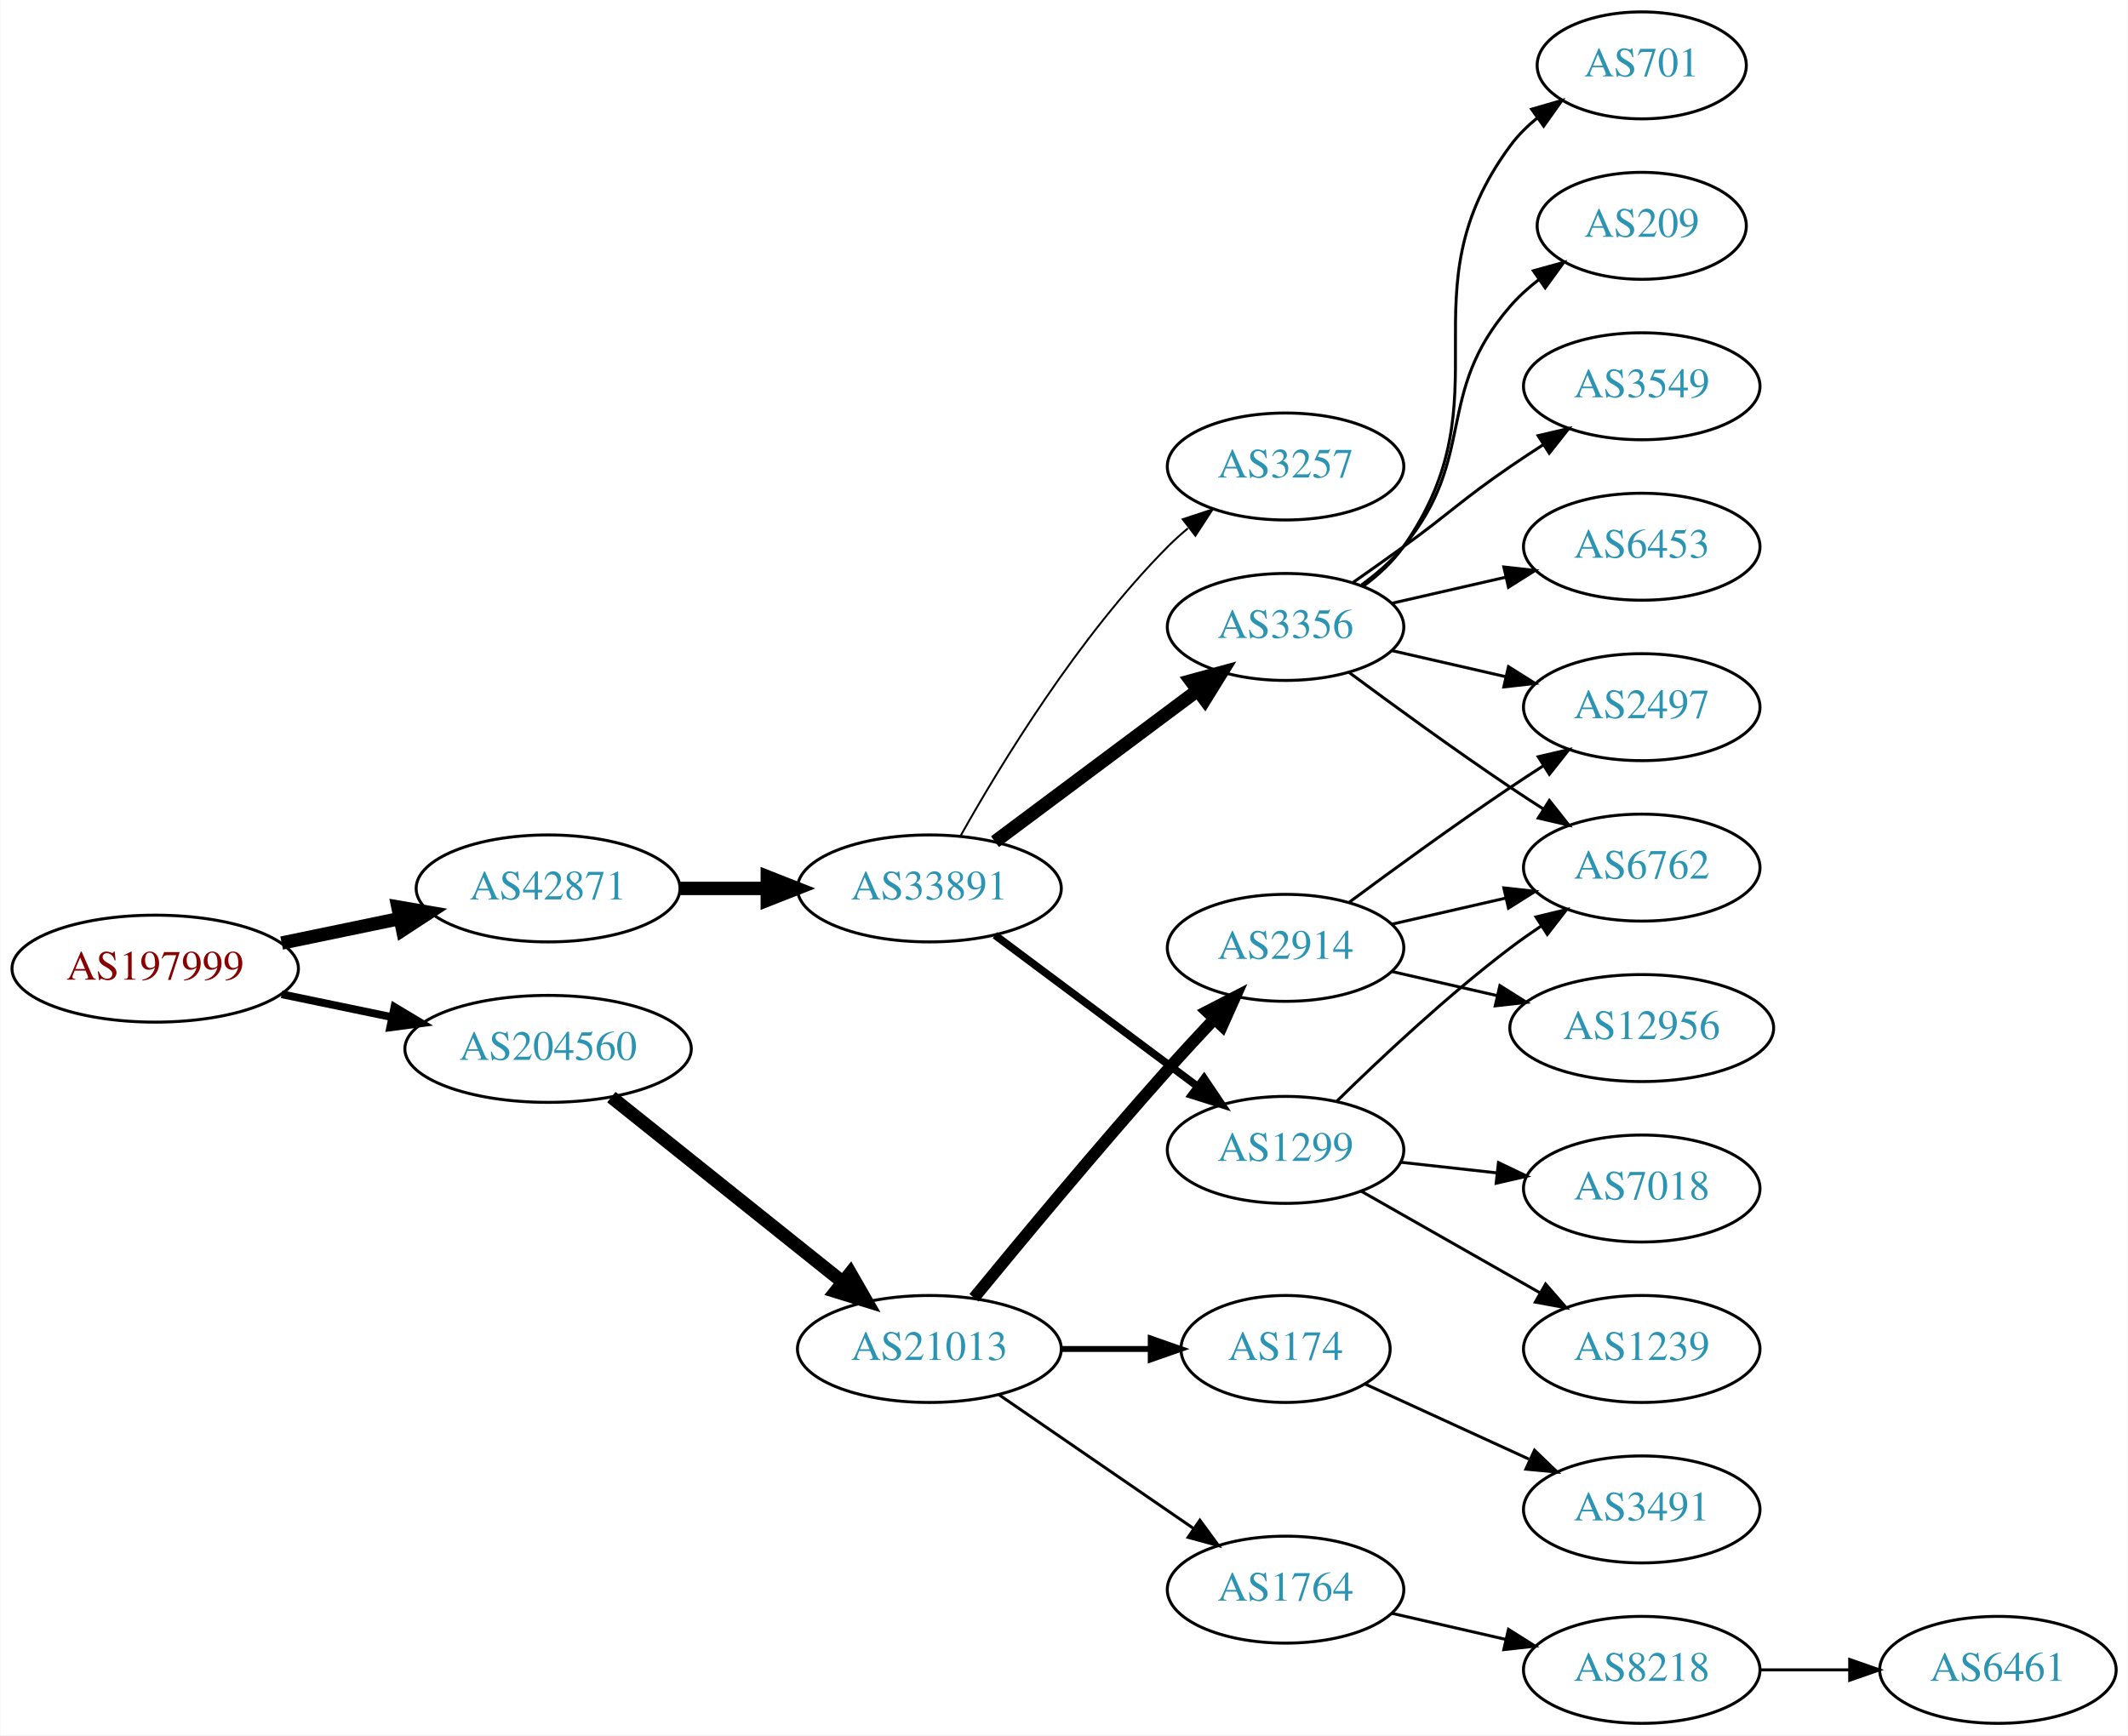
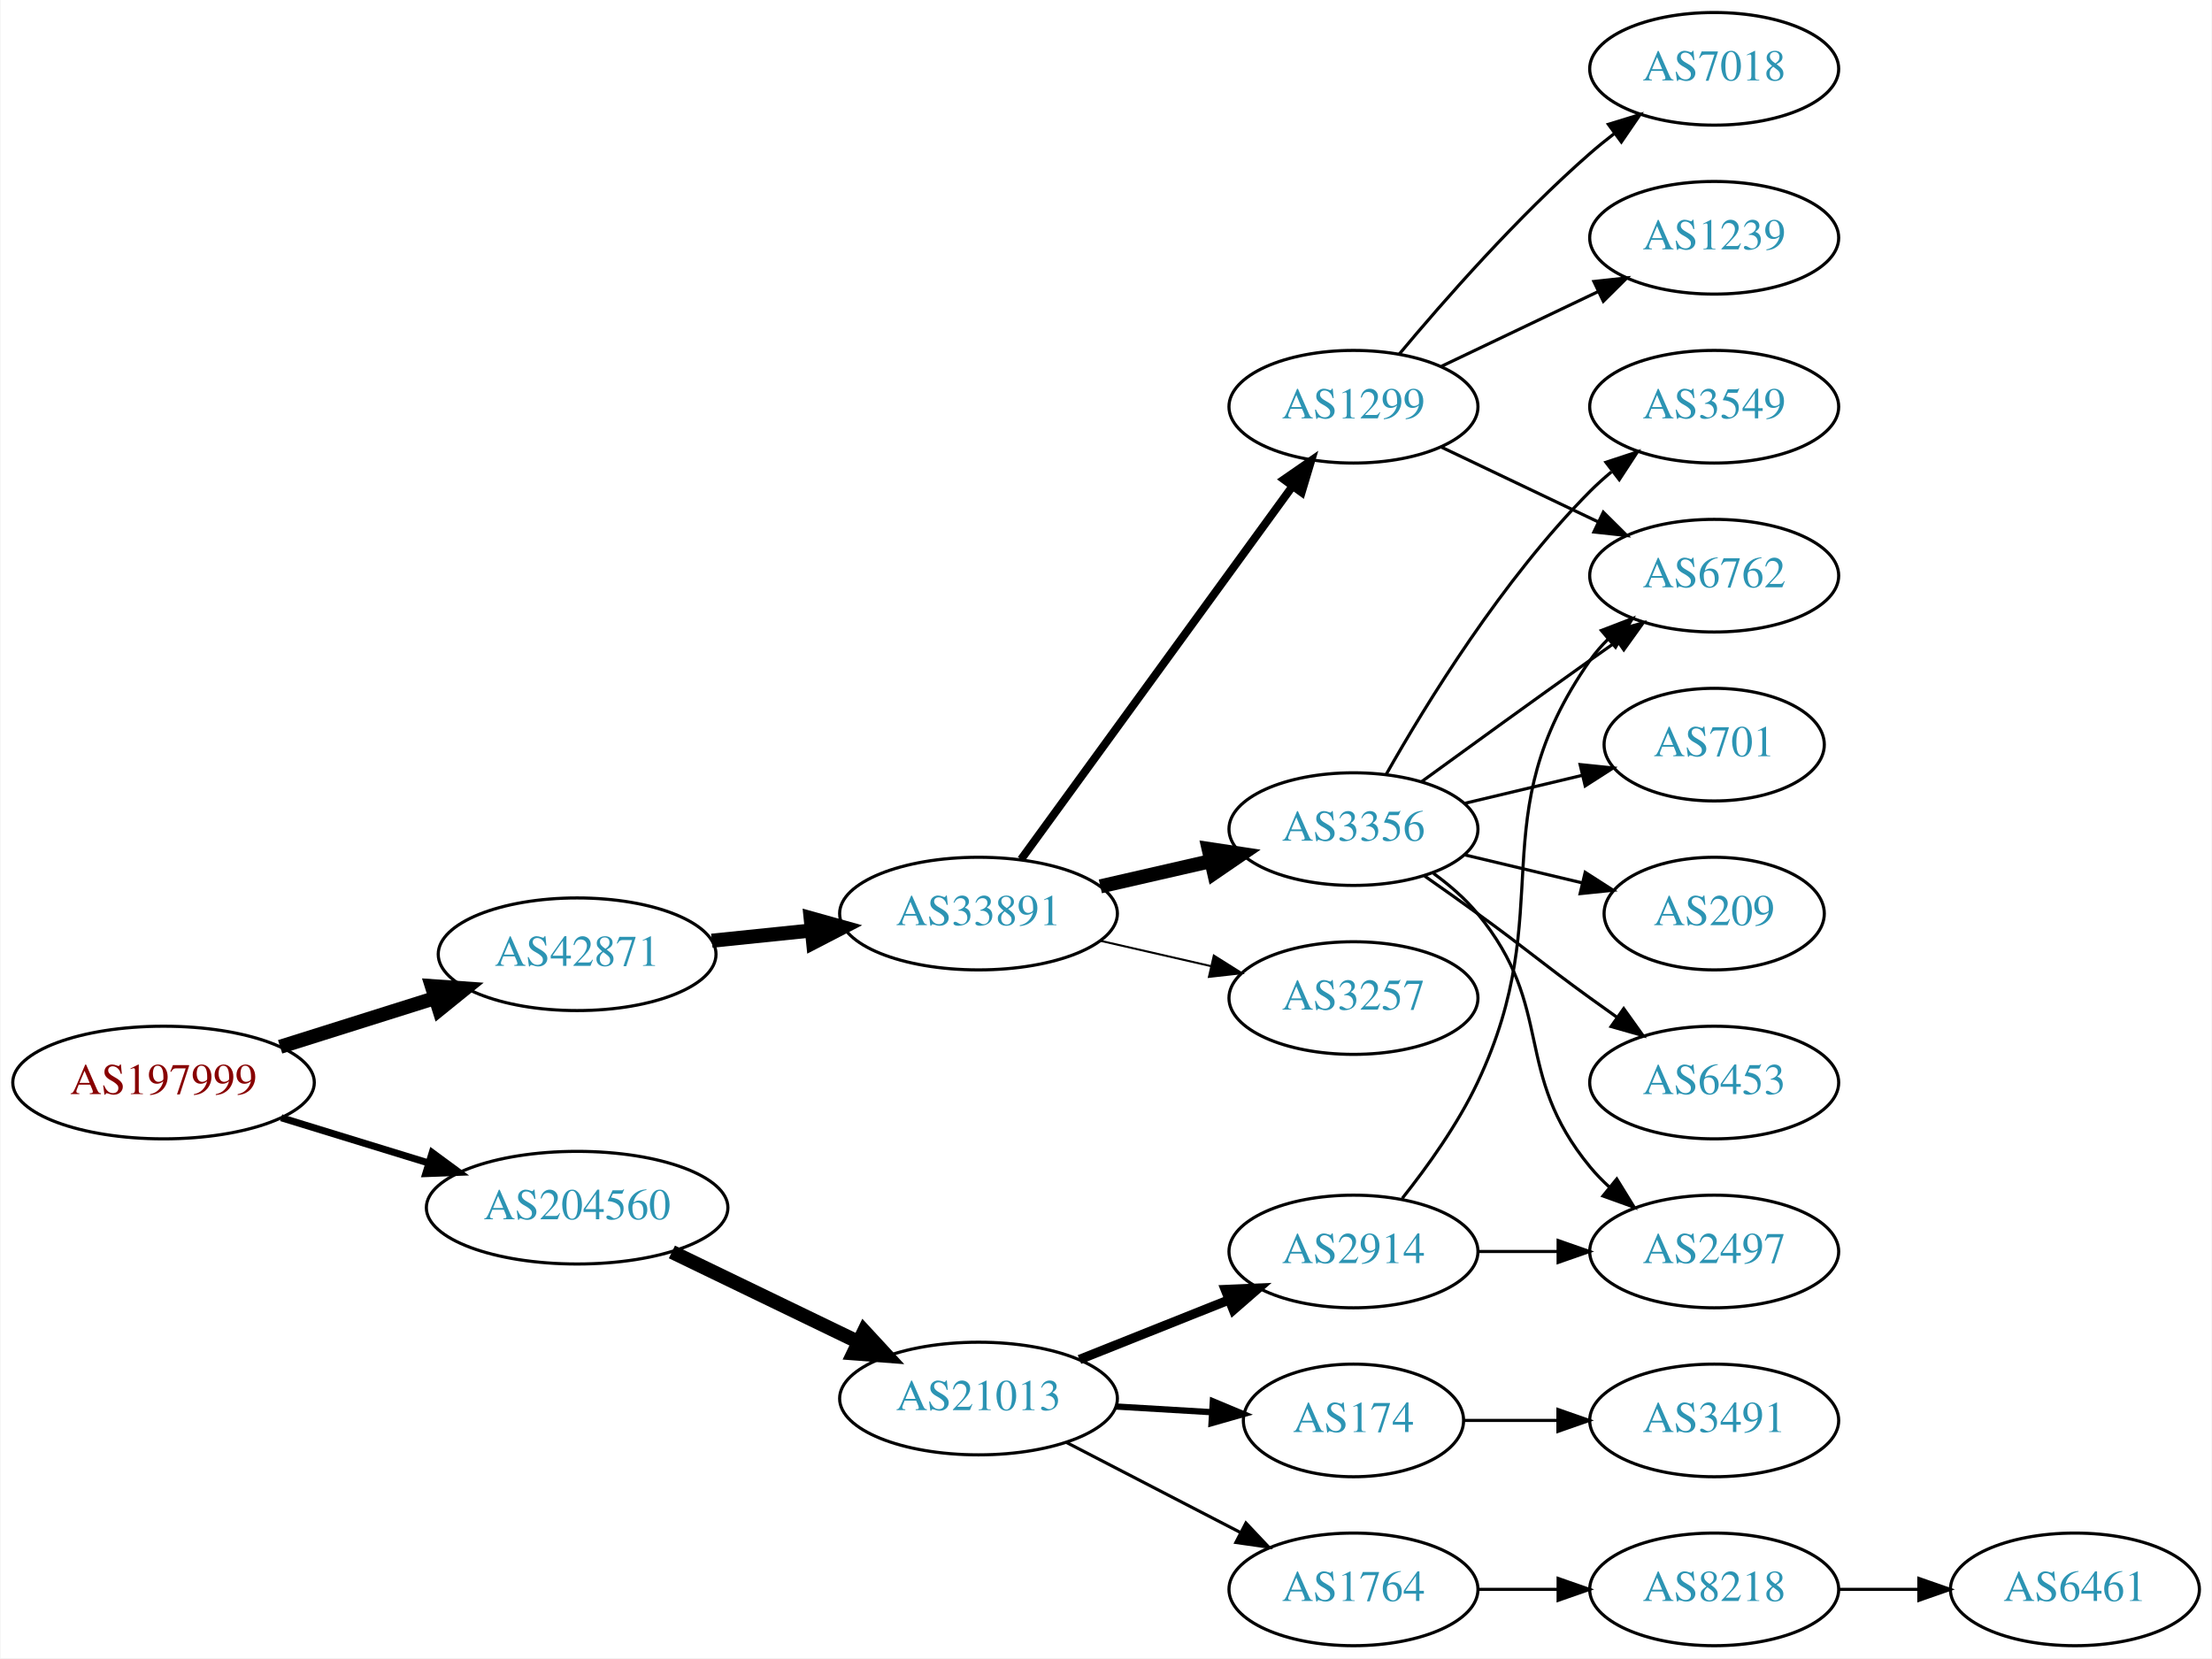
- <svg xmlns="http://www.w3.org/2000/svg" xmlns:xlink="http://www.w3.org/1999/xlink" width="716pt" height="584pt" viewBox="0.00 0.00 715.75 584.00">
-   <g id="graph0" class="graph" transform="scale(1 1) rotate(0) translate(4 580)">
-     <polygon fill="white" stroke="none" points="-4,4 -4,-580 711.753,-580 711.753,4 -4,4" />
+ <svg xmlns="http://www.w3.org/2000/svg" xmlns:xlink="http://www.w3.org/1999/xlink" width="707pt" height="530pt" viewBox="0.00 0.00 706.65 530.00">
+   <g id="graph0" class="graph" transform="scale(1 1) rotate(0) translate(4 526)">
+     <polygon fill="white" stroke="none" points="-4,4 -4,-526 702.654,-526 702.654,4 -4,4" />
    <g id="node1" class="node">
      <g id="a_node1">
        <a xlink:href="/asn/197999" xlink:title="AS197999 ~ Michael Gamsjaeger PE [AT]">
-           <ellipse fill="#ffffff" stroke="black" cx="48.096" cy="-254" rx="48.192" ry="18" />
-           <text text-anchor="middle" x="48.096" y="-250.3" font-family="Times,serif" font-size="14.00" fill="#880000">AS197999</text>
+           <ellipse fill="#ffffff" stroke="black" cx="48.096" cy="-180" rx="48.192" ry="18" />
+           <text text-anchor="middle" x="48.096" y="-176.3" font-family="Times,serif" font-size="14.00" fill="#880000">AS197999</text>
        </a>
      </g>
    </g>
    <g id="node2" class="node">
      <g id="a_node2">
        <a xlink:href="/asn/42871" xlink:title="AS42871 ~ Michael Gamsjaeger AS [AT]">
-           <ellipse fill="#ffffff" stroke="black" cx="180.287" cy="-281" rx="44.393" ry="18" />
-           <text text-anchor="middle" x="180.287" y="-277.3" font-family="Times,serif" font-size="14.00" fill="#2c94b3">AS42871</text>
+           <ellipse fill="#ffffff" stroke="black" cx="180.287" cy="-221" rx="44.393" ry="18" />
+           <text text-anchor="middle" x="180.287" y="-217.3" font-family="Times,serif" font-size="14.00" fill="#2c94b3">AS42871</text>
        </a>
      </g>
    </g>
    <g id="edge1" class="edge">
-       <path fill="none" stroke="black" stroke-width="4.5" d="M90.647,-262.617C103.337,-265.249 117.408,-268.167 130.531,-270.889" />
-       <polygon fill="black" stroke="black" stroke-width="4.5" points="129.751,-274.748 140.343,-272.923 131.351,-267.037 129.751,-274.748" />
+       <path fill="none" stroke="black" stroke-width="4.5" d="M85.361,-191.421C100.689,-196.248 118.689,-201.916 134.808,-206.993" />
+       <polygon fill="black" stroke="black" stroke-width="4.5" points="133.84,-210.816 144.561,-210.064 136.206,-203.305 133.84,-210.816" />
    </g>
    <g id="node3" class="node">
      <g id="a_node3">
        <a xlink:href="/asn/204560" xlink:title="AS204560 ~ Lenzeder Gesellschaft m.b.H &amp; Co KG [AU]">
-           <ellipse fill="#ffffff" stroke="black" cx="180.287" cy="-227" rx="48.192" ry="18" />
-           <text text-anchor="middle" x="180.287" y="-223.3" font-family="Times,serif" font-size="14.00" fill="#2c94b3">AS204560</text>
+           <ellipse fill="#ffffff" stroke="black" cx="180.287" cy="-140" rx="48.192" ry="18" />
+           <text text-anchor="middle" x="180.287" y="-136.3" font-family="Times,serif" font-size="14.00" fill="#2c94b3">AS204560</text>
        </a>
      </g>
    </g>
    <g id="edge2" class="edge">
-       <path fill="none" stroke="black" stroke-width="2.625" d="M90.647,-245.383C102.391,-242.947 115.316,-240.267 127.579,-237.724" />
-       <polygon fill="black" stroke="black" stroke-width="2.625" points="128.603,-241.086 137.684,-235.628 127.182,-234.232 128.603,-241.086" />
+       <path fill="none" stroke="black" stroke-width="2.25" d="M85.708,-168.751C100.268,-164.278 117.196,-159.077 132.62,-154.338" />
+       <polygon fill="black" stroke="black" stroke-width="2.25" points="133.968,-157.585 142.499,-151.303 131.912,-150.894 133.968,-157.585" />
    </g>
    <g id="node4" class="node">
      <g id="a_node4">
        <a xlink:href="/asn/33891" xlink:title="AS33891 ~ CORE-BACKBONE GMBH GLOBAL NETWORK [DE]">
-           <ellipse fill="#ffffff" stroke="black" cx="308.579" cy="-281" rx="44.393" ry="18" />
-           <text text-anchor="middle" x="308.579" y="-277.3" font-family="Times,serif" font-size="14.00" fill="#2c94b3">AS33891</text>
+           <ellipse fill="#ffffff" stroke="black" cx="308.579" cy="-234" rx="44.393" ry="18" />
+           <text text-anchor="middle" x="308.579" y="-230.3" font-family="Times,serif" font-size="14.00" fill="#2c94b3">AS33891</text>
        </a>
      </g>
    </g>
    <g id="edge3" class="edge">
-       <path fill="none" stroke="black" stroke-width="4.5" d="M224.75,-281C234.176,-281 244.252,-281 254.016,-281" />
-       <polygon fill="black" stroke="black" stroke-width="4.5" points="254.036,-284.938 264.036,-281 254.036,-277.063 254.036,-284.938" />
+       <path fill="none" stroke="black" stroke-width="4.5" d="M223.341,-225.329C233.563,-226.381 244.619,-227.519 255.253,-228.614" />
+       <polygon fill="black" stroke="black" stroke-width="4.5" points="254.928,-232.539 265.279,-229.646 255.734,-224.705 254.928,-232.539" />
    </g>
    <g id="node16" class="node">
      <g id="a_node16">
        <a xlink:href="/asn/21013" xlink:title="AS21013 ~ Wels, AT [AT]">
-           <ellipse fill="#ffffff" stroke="black" cx="308.579" cy="-126" rx="44.393" ry="18" />
-           <text text-anchor="middle" x="308.579" y="-122.3" font-family="Times,serif" font-size="14.00" fill="#2c94b3">AS21013</text>
+           <ellipse fill="#ffffff" stroke="black" cx="308.579" cy="-79" rx="44.393" ry="18" />
+           <text text-anchor="middle" x="308.579" y="-75.3" font-family="Times,serif" font-size="14.00" fill="#2c94b3">AS21013</text>
        </a>
      </g>
    </g>
    <g id="edge16" class="edge">
-       <path fill="none" stroke="black" stroke-width="4.5" d="M201.578,-210.773C222.66,-193.913 255.808,-167.403 279.42,-148.52" />
-       <polygon fill="black" stroke="black" stroke-width="4.5" points="281.988,-151.508 287.338,-142.187 277.069,-145.358 281.988,-151.508" />
+       <path fill="none" stroke="black" stroke-width="4.5" d="M210.579,-125.852C228.363,-117.262 251.233,-106.216 270.3,-97.006" />
+       <polygon fill="black" stroke="black" stroke-width="4.5" points="272.023,-100.547 279.315,-92.652 268.598,-93.455 272.023,-100.547" />
    </g>
    <g id="node5" class="node">
      <g id="a_node5">
-         <a xlink:href="/asn/3257" xlink:title="AS3257 ~ GTT [DE]">
-           <ellipse fill="#ffffff" stroke="black" cx="428.422" cy="-423" rx="39.794" ry="18" />
-           <text text-anchor="middle" x="428.422" y="-419.3" font-family="Times,serif" font-size="14.00" fill="#2c94b3">AS3257</text>
+         <a xlink:href="/asn/1299" xlink:title="AS1299 ~ Telia Carrier [EU]">
+           <ellipse fill="#ffffff" stroke="black" cx="428.422" cy="-396" rx="39.794" ry="18" />
+           <text text-anchor="middle" x="428.422" y="-392.3" font-family="Times,serif" font-size="14.00" fill="#2c94b3">AS1299</text>
        </a>
      </g>
    </g>
    <g id="edge4" class="edge">
-       <path fill="none" stroke="black" stroke-width="0.643" d="M319.139,-298.804C332.551,-322.726 358.708,-365.73 388.775,-396 390.884,-398.123 393.179,-400.191 395.563,-402.175" />
-       <polygon fill="black" stroke="black" stroke-width="0.643" points="393.815,-405.245 403.877,-408.562 398.079,-399.694 393.815,-405.245" />
+       <path fill="none" stroke="black" stroke-width="2.571" d="M322.19,-251.337C343.011,-279.96 384.673,-337.233 408.862,-370.486" />
+       <polygon fill="black" stroke="black" stroke-width="2.571" points="406.188,-372.76 414.901,-378.788 411.849,-368.642 406.188,-372.76" />
    </g>
    <g id="node6" class="node">
      <g id="a_node6">
        <a xlink:href="/asn/3356" xlink:title="AS3356 ~ Level 3 Parent, LLC [US]">
-           <ellipse fill="#ffffff" stroke="black" cx="428.422" cy="-369" rx="39.794" ry="18" />
-           <text text-anchor="middle" x="428.422" y="-365.3" font-family="Times,serif" font-size="14.00" fill="#2c94b3">AS3356</text>
+           <ellipse fill="#ffffff" stroke="black" cx="428.422" cy="-261" rx="39.794" ry="18" />
+           <text text-anchor="middle" x="428.422" y="-257.3" font-family="Times,serif" font-size="14.00" fill="#2c94b3">AS3356</text>
        </a>
      </g>
    </g>
    <g id="edge5" class="edge">
-       <path fill="none" stroke="black" stroke-width="4.5" d="M330.647,-296.733C349.615,-310.898 377.661,-331.841 398.683,-347.54" />
-       <polygon fill="black" stroke="black" stroke-width="4.5" points="396.562,-350.87 406.931,-353.698 401.274,-344.56 396.562,-350.87" />
+       <path fill="none" stroke="black" stroke-width="4.5" d="M347.514,-242.692C358.754,-245.267 371.167,-248.111 382.79,-250.774" />
+       <polygon fill="black" stroke="black" stroke-width="4.5" points="382.125,-254.661 392.752,-253.057 383.884,-246.985 382.125,-254.661" />
    </g>
    <g id="node7" class="node">
      <g id="a_node7">
-         <a xlink:href="/asn/1299" xlink:title="AS1299 ~ Telia Carrier [EU]">
-           <ellipse fill="#ffffff" stroke="black" cx="428.422" cy="-193" rx="39.794" ry="18" />
-           <text text-anchor="middle" x="428.422" y="-189.3" font-family="Times,serif" font-size="14.00" fill="#2c94b3">AS1299</text>
+         <a xlink:href="/asn/3257" xlink:title="AS3257 ~ GTT [DE]">
+           <ellipse fill="#ffffff" stroke="black" cx="428.422" cy="-207" rx="39.794" ry="18" />
+           <text text-anchor="middle" x="428.422" y="-203.3" font-family="Times,serif" font-size="14.00" fill="#2c94b3">AS3257</text>
        </a>
      </g>
    </g>
    <g id="edge6" class="edge">
-       <path fill="none" stroke="black" stroke-width="2.571" d="M330.647,-265.267C349.615,-251.102 377.661,-230.159 398.683,-214.46" />
-       <polygon fill="black" stroke="black" stroke-width="2.571" points="401.012,-217.089 406.931,-208.302 396.824,-211.481 401.012,-217.089" />
+       <path fill="none" stroke="black" stroke-width="0.643" d="M347.514,-225.308C358.754,-222.733 371.167,-219.889 382.79,-217.226" />
+       <polygon fill="black" stroke="black" stroke-width="0.643" points="383.786,-220.588 392.752,-214.943 382.223,-213.765 383.786,-220.588" />
    </g>
    <g id="node8" class="node">
      <g id="a_node8">
-         <a xlink:href="/asn/2497" xlink:title="AS2497 ~ Internet Initiative Japan Inc. [JP]">
-           <ellipse fill="#ffffff" stroke="black" cx="548.264" cy="-342" rx="39.794" ry="18" />
-           <text text-anchor="middle" x="548.264" y="-338.3" font-family="Times,serif" font-size="14.00" fill="#2c94b3">AS2497</text>
+         <a xlink:href="/asn/7018" xlink:title="AS7018 ~ AT&amp;T Services, Inc. [US]">
+           <ellipse fill="#ffffff" stroke="black" cx="543.715" cy="-504" rx="39.794" ry="18" />
+           <text text-anchor="middle" x="543.715" y="-500.3" font-family="Times,serif" font-size="14.00" fill="#2c94b3">AS7018</text>
        </a>
      </g>
    </g>
    <g id="edge7" class="edge">
-       <path fill="none" stroke="black" d="M464.141,-361.045C476.141,-358.296 489.762,-355.175 502.454,-352.267" />
-       <polygon fill="black" stroke="black" points="503.42,-355.636 512.386,-349.991 501.857,-348.813 503.42,-355.636" />
+       <path fill="none" stroke="black" d="M443.052,-412.817C457.334,-429.929 480.881,-456.745 504.068,-477 506.534,-479.154 509.172,-481.294 511.87,-483.372" />
+       <polygon fill="black" stroke="black" points="509.895,-486.264 520.024,-489.37 514.043,-480.625 509.895,-486.264" />
    </g>
    <g id="node9" class="node">
      <g id="a_node9">
-         <a xlink:href="/asn/701" xlink:title="AS701 ~ UUNET [US]">
-           <ellipse fill="#ffffff" stroke="black" cx="548.264" cy="-558" rx="35.194" ry="18" />
-           <text text-anchor="middle" x="548.264" y="-554.3" font-family="Times,serif" font-size="14.00" fill="#2c94b3">AS701</text>
+         <a xlink:href="/asn/1239" xlink:title="AS1239 ~ Sprint [US]">
+           <ellipse fill="#ffffff" stroke="black" cx="543.715" cy="-450" rx="39.794" ry="18" />
+           <text text-anchor="middle" x="543.715" y="-446.3" font-family="Times,serif" font-size="14.00" fill="#2c94b3">AS1239</text>
        </a>
      </g>
    </g>
    <g id="edge8" class="edge">
-       <path fill="none" stroke="black" d="M454.581,-382.716C459.645,-386.455 464.501,-390.904 468.068,-396 503.682,-446.869 467.165,-481.059 504.068,-531 506.611,-534.441 509.735,-537.545 513.13,-540.318" />
-       <polygon fill="black" stroke="black" points="511.217,-543.252 521.397,-546.186 515.268,-537.544 511.217,-543.252" />
+       <path fill="none" stroke="black" d="M456.558,-408.934C471.552,-416.081 490.373,-425.052 506.596,-432.785" />
+       <polygon fill="black" stroke="black" points="505.266,-436.028 515.799,-437.171 508.278,-429.709 505.266,-436.028" />
    </g>
    <g id="node10" class="node">
      <g id="a_node10">
        <a xlink:href="/asn/6762" xlink:title="AS6762 ~ TELECOM ITALIA SPARKLE S.p.A. [IT]">
-           <ellipse fill="#ffffff" stroke="black" cx="548.264" cy="-288" rx="39.794" ry="18" />
-           <text text-anchor="middle" x="548.264" y="-284.3" font-family="Times,serif" font-size="14.00" fill="#2c94b3">AS6762</text>
+           <ellipse fill="#ffffff" stroke="black" cx="543.715" cy="-342" rx="39.794" ry="18" />
+           <text text-anchor="middle" x="543.715" y="-338.3" font-family="Times,serif" font-size="14.00" fill="#2c94b3">AS6762</text>
        </a>
      </g>
    </g>
    <g id="edge9" class="edge">
-       <path fill="none" stroke="black" d="M449.752,-353.723C464.614,-342.696 485.359,-327.593 504.068,-315 507.617,-312.611 511.367,-310.161 515.116,-307.758" />
-       <polygon fill="black" stroke="black" points="517.184,-310.591 523.764,-302.288 513.442,-304.675 517.184,-310.591" />
+       <path fill="none" stroke="black" d="M456.558,-383.066C471.552,-375.919 490.373,-366.948 506.596,-359.215" />
+       <polygon fill="black" stroke="black" points="508.278,-362.291 515.799,-354.829 505.266,-355.972 508.278,-362.291" />
+     </g>
+     <g id="edge15" class="edge">
+       <path fill="none" stroke="black" d="M450.27,-276.222C465.204,-287.091 485.817,-302.025 504.068,-315 506.888,-317.005 509.831,-319.085 512.78,-321.159" />
+       <polygon fill="black" stroke="black" points="510.807,-324.05 521.004,-326.926 514.826,-318.319 510.807,-324.05" />
    </g>
    <g id="node11" class="node">
      <g id="a_node11">
-         <a xlink:href="/asn/209" xlink:title="AS209 ~ CenturyLink Communications, LLC [US]">
-           <ellipse fill="#ffffff" stroke="black" cx="548.264" cy="-504" rx="35.194" ry="18" />
-           <text text-anchor="middle" x="548.264" y="-500.3" font-family="Times,serif" font-size="14.00" fill="#2c94b3">AS209</text>
+         <a xlink:href="/asn/2497" xlink:title="AS2497 ~ Internet Initiative Japan Inc. [JP]">
+           <ellipse fill="#ffffff" stroke="black" cx="543.715" cy="-126" rx="39.794" ry="18" />
+           <text text-anchor="middle" x="543.715" y="-122.3" font-family="Times,serif" font-size="14.00" fill="#2c94b3">AS2497</text>
        </a>
      </g>
    </g>
    <g id="edge10" class="edge">
-       <path fill="none" stroke="black" d="M454.002,-383.156C459.097,-386.872 464.11,-391.201 468.068,-396 493.133,-426.394 478.234,-447.258 504.068,-477 506.874,-480.23 510.161,-483.203 513.649,-485.902" />
-       <polygon fill="black" stroke="black" points="511.8,-488.879 522.015,-491.69 515.783,-483.122 511.8,-488.879" />
+       <path fill="none" stroke="black" d="M454.002,-246.844C459.097,-243.128 464.11,-238.799 468.068,-234 493.133,-203.606 479.003,-183.394 504.068,-153 505.923,-150.75 508.01,-148.604 510.229,-146.576" />
+       <polygon fill="black" stroke="black" points="512.578,-149.177 518.134,-140.156 508.165,-143.744 512.578,-149.177" />
    </g>
    <g id="node12" class="node">
      <g id="a_node12">
        <a xlink:href="/asn/3549" xlink:title="AS3549 ~ Level 3 Parent, LLC [US]">
-           <ellipse fill="#ffffff" stroke="black" cx="548.264" cy="-450" rx="39.794" ry="18" />
-           <text text-anchor="middle" x="548.264" y="-446.3" font-family="Times,serif" font-size="14.00" fill="#2c94b3">AS3549</text>
+           <ellipse fill="#ffffff" stroke="black" cx="543.715" cy="-396" rx="39.794" ry="18" />
+           <text text-anchor="middle" x="543.715" y="-392.3" font-family="Times,serif" font-size="14.00" fill="#2c94b3">AS3549</text>
        </a>
      </g>
    </g>
    <g id="edge11" class="edge">
-       <path fill="none" stroke="black" d="M451.179,-384.009C456.713,-387.879 462.632,-392.064 468.068,-396 484.268,-407.729 487.573,-411.689 504.068,-423 507.596,-425.419 511.334,-427.889 515.075,-430.302" />
-       <polygon fill="black" stroke="black" points="513.397,-433.382 523.716,-435.784 517.147,-427.472 513.397,-433.382" />
+       <path fill="none" stroke="black" d="M438.881,-278.49C451.663,-301.096 476.095,-340.886 504.068,-369 506.179,-371.121 508.475,-373.188 510.86,-375.171" />
+       <polygon fill="black" stroke="black" points="509.113,-378.242 519.176,-381.556 513.376,-372.69 509.113,-378.242" />
    </g>
    <g id="node13" class="node">
      <g id="a_node13">
-         <a xlink:href="/asn/6453" xlink:title="AS6453 ~ TATA COMMUNICATIONS (AMERICA) INC [US]">
-           <ellipse fill="#ffffff" stroke="black" cx="548.264" cy="-396" rx="39.794" ry="18" />
-           <text text-anchor="middle" x="548.264" y="-392.3" font-family="Times,serif" font-size="14.00" fill="#2c94b3">AS6453</text>
+         <a xlink:href="/asn/701" xlink:title="AS701 ~ UUNET [US]">
+           <ellipse fill="#ffffff" stroke="black" cx="543.715" cy="-288" rx="35.194" ry="18" />
+           <text text-anchor="middle" x="543.715" y="-284.3" font-family="Times,serif" font-size="14.00" fill="#2c94b3">AS701</text>
        </a>
      </g>
    </g>
    <g id="edge12" class="edge">
-       <path fill="none" stroke="black" d="M464.141,-376.955C476.141,-379.704 489.762,-382.825 502.454,-385.733" />
-       <polygon fill="black" stroke="black" points="501.857,-389.187 512.386,-388.009 503.42,-382.364 501.857,-389.187" />
-     </g>
-     <g id="edge15" class="edge">
-       <path fill="none" stroke="black" d="M445.57,-209.296C460.206,-223.671 482.695,-244.795 504.068,-261 507.398,-263.525 510.97,-266.037 514.582,-268.456" />
-       <polygon fill="black" stroke="black" points="512.687,-271.399 522.985,-273.892 516.489,-265.522 512.687,-271.399" />
+       <path fill="none" stroke="black" d="M464.029,-269.248C475.823,-272.058 489.128,-275.229 501.396,-278.153" />
+       <polygon fill="black" stroke="black" points="500.862,-281.624 511.401,-280.537 502.484,-274.814 500.862,-281.624" />
    </g>
    <g id="node14" class="node">
      <g id="a_node14">
-         <a xlink:href="/asn/7018" xlink:title="AS7018 ~ AT&amp;T Services, Inc. [US]">
-           <ellipse fill="#ffffff" stroke="black" cx="548.264" cy="-180" rx="39.794" ry="18" />
-           <text text-anchor="middle" x="548.264" y="-176.3" font-family="Times,serif" font-size="14.00" fill="#2c94b3">AS7018</text>
+         <a xlink:href="/asn/209" xlink:title="AS209 ~ CenturyLink Communications, LLC [US]">
+           <ellipse fill="#ffffff" stroke="black" cx="543.715" cy="-234" rx="35.194" ry="18" />
+           <text text-anchor="middle" x="543.715" y="-230.3" font-family="Times,serif" font-size="14.00" fill="#2c94b3">AS209</text>
        </a>
      </g>
    </g>
    <g id="edge13" class="edge">
-       <path fill="none" stroke="black" d="M467.032,-188.851C477.343,-187.713 488.66,-186.465 499.46,-185.274" />
-       <polygon fill="black" stroke="black" points="500.051,-188.73 509.607,-184.154 499.284,-181.772 500.051,-188.73" />
+       <path fill="none" stroke="black" d="M464.029,-252.752C475.823,-249.942 489.128,-246.771 501.396,-243.847" />
+       <polygon fill="black" stroke="black" points="502.484,-247.186 511.401,-241.463 500.862,-240.376 502.484,-247.186" />
    </g>
    <g id="node15" class="node">
      <g id="a_node15">
-         <a xlink:href="/asn/1239" xlink:title="AS1239 ~ Sprint [US]">
-           <ellipse fill="#ffffff" stroke="black" cx="548.264" cy="-126" rx="39.794" ry="18" />
-           <text text-anchor="middle" x="548.264" y="-122.3" font-family="Times,serif" font-size="14.00" fill="#2c94b3">AS1239</text>
+         <a xlink:href="/asn/6453" xlink:title="AS6453 ~ TATA COMMUNICATIONS (AMERICA) INC [US]">
+           <ellipse fill="#ffffff" stroke="black" cx="543.715" cy="-180" rx="39.794" ry="18" />
+           <text text-anchor="middle" x="543.715" y="-176.3" font-family="Times,serif" font-size="14.00" fill="#2c94b3">AS6453</text>
        </a>
      </g>
    </g>
    <g id="edge14" class="edge">
-       <path fill="none" stroke="black" d="M453.839,-179.118C471.298,-169.191 494.999,-155.716 514.159,-144.822" />
-       <polygon fill="black" stroke="black" points="515.915,-147.85 522.878,-139.865 512.455,-141.765 515.915,-147.85" />
+       <path fill="none" stroke="black" d="M451.179,-245.991C456.713,-242.121 462.632,-237.936 468.068,-234 484.268,-222.271 487.868,-218.729 504.068,-207 506.871,-204.971 509.802,-202.875 512.743,-200.79" />
+       <polygon fill="black" stroke="black" points="514.794,-203.627 520.958,-195.009 510.765,-197.903 514.794,-203.627" />
    </g>
    <g id="node17" class="node">
      <g id="a_node17">
-         <a xlink:href="/asn/174" xlink:title="AS174 ~ Cogent Communications [US]">
-           <ellipse fill="#ffffff" stroke="black" cx="428.422" cy="-126" rx="35.194" ry="18" />
-           <text text-anchor="middle" x="428.422" y="-122.3" font-family="Times,serif" font-size="14.00" fill="#2c94b3">AS174</text>
+         <a xlink:href="/asn/2914" xlink:title="AS2914 ~ NTT America, Inc. [US]">
+           <ellipse fill="#ffffff" stroke="black" cx="428.422" cy="-126" rx="39.794" ry="18" />
+           <text text-anchor="middle" x="428.422" y="-122.3" font-family="Times,serif" font-size="14.00" fill="#2c94b3">AS2914</text>
        </a>
      </g>
    </g>
    <g id="edge17" class="edge">
-       <path fill="none" stroke="black" stroke-width="2" d="M352.79,-126C362.638,-126 373.118,-126 383.015,-126" />
-       <polygon fill="black" stroke="black" stroke-width="2" points="383.067,-129.5 393.067,-126 383.067,-122.5 383.067,-129.5" />
+       <path fill="none" stroke="black" stroke-width="3" d="M340.849,-91.472C355.531,-97.327 373.174,-104.364 388.692,-110.553" />
+       <polygon fill="black" stroke="black" stroke-width="3" points="387.449,-113.825 398.034,-114.279 390.042,-107.323 387.449,-113.825" />
    </g>
    <g id="node18" class="node">
      <g id="a_node18">
-         <a xlink:href="/asn/2914" xlink:title="AS2914 ~ NTT America, Inc. [US]">
-           <ellipse fill="#ffffff" stroke="black" cx="428.422" cy="-261" rx="39.794" ry="18" />
-           <text text-anchor="middle" x="428.422" y="-257.3" font-family="Times,serif" font-size="14.00" fill="#2c94b3">AS2914</text>
+         <a xlink:href="/asn/174" xlink:title="AS174 ~ Cogent Communications [US]">
+           <ellipse fill="#ffffff" stroke="black" cx="428.422" cy="-72" rx="35.194" ry="18" />
+           <text text-anchor="middle" x="428.422" y="-68.3" font-family="Times,serif" font-size="14.00" fill="#2c94b3">AS174</text>
        </a>
      </g>
    </g>
    <g id="edge18" class="edge">
-       <path fill="none" stroke="black" stroke-width="4" d="M323.605,-143.225C339.22,-162.264 365.347,-193.715 388.775,-220 393.787,-225.623 399.28,-231.572 404.511,-237.143" />
-       <polygon fill="black" stroke="black" stroke-width="4" points="401.999,-239.58 411.413,-244.439 407.084,-234.77 401.999,-239.58" />
+       <path fill="none" stroke="black" stroke-width="2" d="M352.456,-76.453C362.42,-75.861 373.047,-75.23 383.072,-74.634" />
+       <polygon fill="black" stroke="black" stroke-width="2" points="383.475,-78.117 393.25,-74.03 383.06,-71.129 383.475,-78.117" />
    </g>
    <g id="node19" class="node">
      <g id="a_node19">
        <a xlink:href="/asn/1764" xlink:title="AS1764 ~ NEXTLAYER-AS [AT]">
-           <ellipse fill="#ffffff" stroke="black" cx="428.422" cy="-45" rx="39.794" ry="18" />
-           <text text-anchor="middle" x="428.422" y="-41.3" font-family="Times,serif" font-size="14.00" fill="#2c94b3">AS1764</text>
+           <ellipse fill="#ffffff" stroke="black" cx="428.422" cy="-18" rx="39.794" ry="18" />
+           <text text-anchor="middle" x="428.422" y="-14.3" font-family="Times,serif" font-size="14.00" fill="#2c94b3">AS1764</text>
        </a>
      </g>
    </g>
    <g id="edge19" class="edge">
-       <path fill="none" stroke="black" d="M332.022,-110.574C350.603,-97.802 377.164,-79.545 397.543,-65.537" />
-       <polygon fill="black" stroke="black" points="399.599,-68.371 405.858,-59.822 395.634,-62.602 399.599,-68.371" />
+       <path fill="none" stroke="black" d="M336.614,-65.005C353.164,-56.439 374.516,-45.386 392.357,-36.151" />
+       <polygon fill="black" stroke="black" points="394.05,-39.215 401.322,-31.51 390.832,-32.999 394.05,-39.215" />
+     </g>
+     <g id="edge21" class="edge">
+       <path fill="none" stroke="black" d="M444.022,-142.991C452.109,-153.155 461.771,-166.655 468.068,-180 494.567,-236.159 468.455,-264.131 504.068,-315 505.74,-317.389 507.696,-319.635 509.823,-321.733" />
+       <polygon fill="black" stroke="black" points="507.663,-324.49 517.555,-328.284 512.187,-319.149 507.663,-324.49" />
+     </g>
+     <g id="edge20" class="edge">
+       <path fill="none" stroke="black" d="M468.094,-126C476.297,-126 485.061,-126 493.593,-126" />
+       <polygon fill="black" stroke="black" points="493.832,-129.5 503.832,-126 493.832,-122.5 493.832,-129.5" />
    </g>
    <g id="node20" class="node">
      <g id="a_node20">
        <a xlink:href="/asn/3491" xlink:title="AS3491 ~ PCCW Global, Inc. [US]">
-           <ellipse fill="#ffffff" stroke="black" cx="548.264" cy="-72" rx="39.794" ry="18" />
-           <text text-anchor="middle" x="548.264" y="-68.3" font-family="Times,serif" font-size="14.00" fill="#2c94b3">AS3491</text>
-         </a>
-       </g>
-     </g>
-     <g id="edge20" class="edge">
-       <path fill="none" stroke="black" d="M455.283,-114.149C471.403,-106.762 492.406,-97.138 510.271,-88.952" />
-       <polygon fill="black" stroke="black" points="512.189,-91.923 519.822,-84.575 509.273,-85.559 512.189,-91.923" />
+           <ellipse fill="#ffffff" stroke="black" cx="543.715" cy="-72" rx="39.794" ry="18" />
+           <text text-anchor="middle" x="543.715" y="-68.3" font-family="Times,serif" font-size="14.00" fill="#2c94b3">AS3491</text>
+         </a>
+       </g>
    </g>
    <g id="edge22" class="edge">
-       <path fill="none" stroke="black" d="M449.752,-276.277C464.614,-287.304 485.359,-302.407 504.068,-315 507.617,-317.389 511.367,-319.839 515.116,-322.242" />
-       <polygon fill="black" stroke="black" points="513.442,-325.325 523.764,-327.712 517.184,-319.409 513.442,-325.325" />
-     </g>
-     <g id="edge23" class="edge">
-       <path fill="none" stroke="black" d="M464.141,-268.955C476.141,-271.704 489.762,-274.825 502.454,-277.733" />
-       <polygon fill="black" stroke="black" points="501.857,-281.187 512.386,-280.009 503.42,-274.364 501.857,-281.187" />
+       <path fill="none" stroke="black" d="M463.721,-72C473.098,-72 483.448,-72 493.483,-72" />
+       <polygon fill="black" stroke="black" points="493.771,-75.5 503.771,-72 493.771,-68.5 493.771,-75.5" />
    </g>
    <g id="node21" class="node">
      <g id="a_node21">
-         <a xlink:href="/asn/12956" xlink:title="AS12956 ~ TELXIUS [ES]">
-           <ellipse fill="#ffffff" stroke="black" cx="548.264" cy="-234" rx="44.393" ry="18" />
-           <text text-anchor="middle" x="548.264" y="-230.3" font-family="Times,serif" font-size="14.00" fill="#2c94b3">AS12956</text>
-         </a>
-       </g>
-     </g>
-     <g id="edge21" class="edge">
-       <path fill="none" stroke="black" d="M464.141,-253.045C475.279,-250.493 487.815,-247.621 499.708,-244.896" />
-       <polygon fill="black" stroke="black" points="500.536,-248.297 509.502,-242.652 498.973,-241.474 500.536,-248.297" />
+         <a xlink:href="/asn/8218" xlink:title="AS8218 ~ legacy Neotelecoms [FR]">
+           <ellipse fill="#ffffff" stroke="black" cx="543.715" cy="-18" rx="39.794" ry="18" />
+           <text text-anchor="middle" x="543.715" y="-14.3" font-family="Times,serif" font-size="14.00" fill="#2c94b3">AS8218</text>
+         </a>
+       </g>
+     </g>
+     <g id="edge23" class="edge">
+       <path fill="none" stroke="black" d="M468.094,-18C476.297,-18 485.061,-18 493.593,-18" />
+       <polygon fill="black" stroke="black" points="493.832,-21.5 503.832,-18 493.832,-14.5 493.832,-21.5" />
    </g>
    <g id="node22" class="node">
      <g id="a_node22">
-         <a xlink:href="/asn/8218" xlink:title="AS8218 ~ legacy Neotelecoms [FR]">
-           <ellipse fill="#ffffff" stroke="black" cx="548.264" cy="-18" rx="39.794" ry="18" />
-           <text text-anchor="middle" x="548.264" y="-14.3" font-family="Times,serif" font-size="14.00" fill="#2c94b3">AS8218</text>
+         <a xlink:href="/asn/6461" xlink:title="AS6461 ~ Zayo Bandwidth [US]">
+           <ellipse fill="#ffffff" stroke="black" cx="659.007" cy="-18" rx="39.794" ry="18" />
+           <text text-anchor="middle" x="659.007" y="-14.3" font-family="Times,serif" font-size="14.00" fill="#2c94b3">AS6461</text>
        </a>
      </g>
    </g>
    <g id="edge24" class="edge">
-       <path fill="none" stroke="black" d="M464.141,-37.045C476.141,-34.296 489.762,-31.175 502.454,-28.267" />
-       <polygon fill="black" stroke="black" points="503.42,-31.636 512.386,-25.991 501.857,-24.813 503.42,-31.636" />
-     </g>
-     <g id="node23" class="node">
-       <g id="a_node23">
-         <a xlink:href="/asn/6461" xlink:title="AS6461 ~ Zayo Bandwidth [US]">
-           <ellipse fill="#ffffff" stroke="black" cx="668.107" cy="-18" rx="39.794" ry="18" />
-           <text text-anchor="middle" x="668.107" y="-14.3" font-family="Times,serif" font-size="14.00" fill="#2c94b3">AS6461</text>
-         </a>
-       </g>
-     </g>
-     <g id="edge25" class="edge">
-       <path fill="none" stroke="black" d="M588.177,-18C597.73,-18 608.08,-18 618.042,-18" />
-       <polygon fill="black" stroke="black" points="618.235,-21.5 628.235,-18 618.235,-14.5 618.235,-21.5" />
+       <path fill="none" stroke="black" d="M583.387,-18C591.59,-18 600.354,-18 608.886,-18" />
+       <polygon fill="black" stroke="black" points="609.125,-21.5 619.125,-18 609.125,-14.5 609.125,-21.5" />
    </g>
  </g>
</svg>
